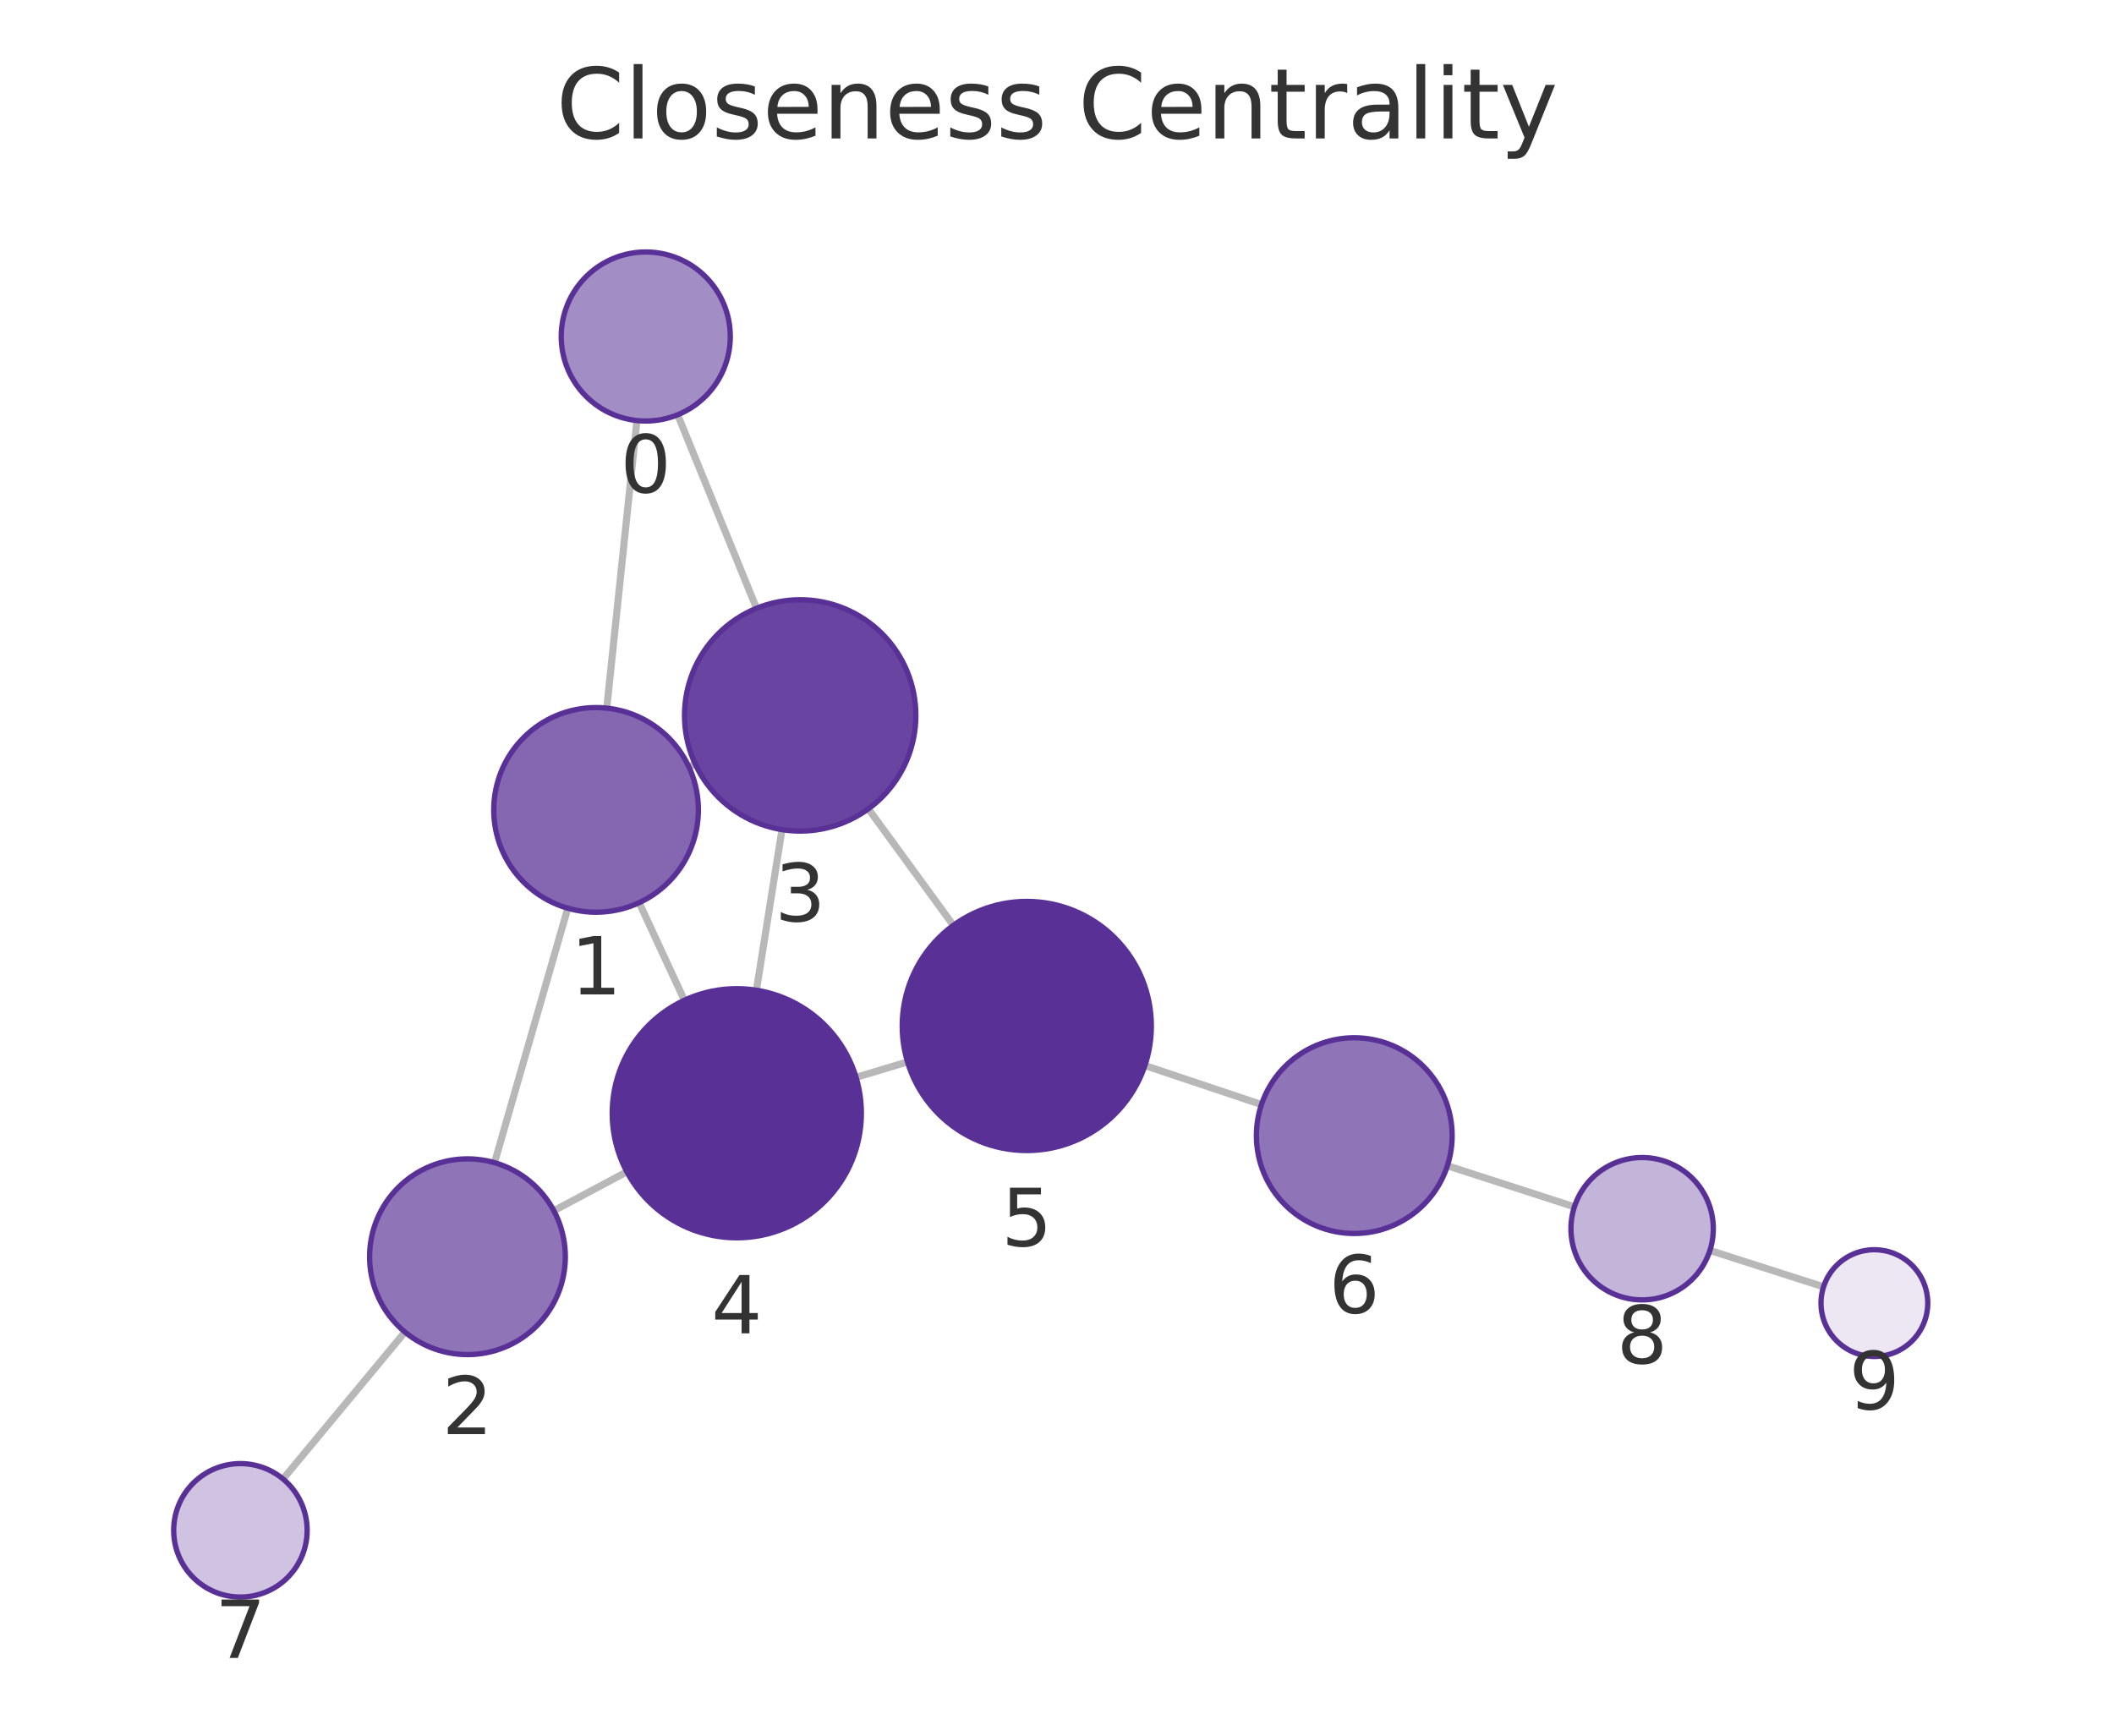
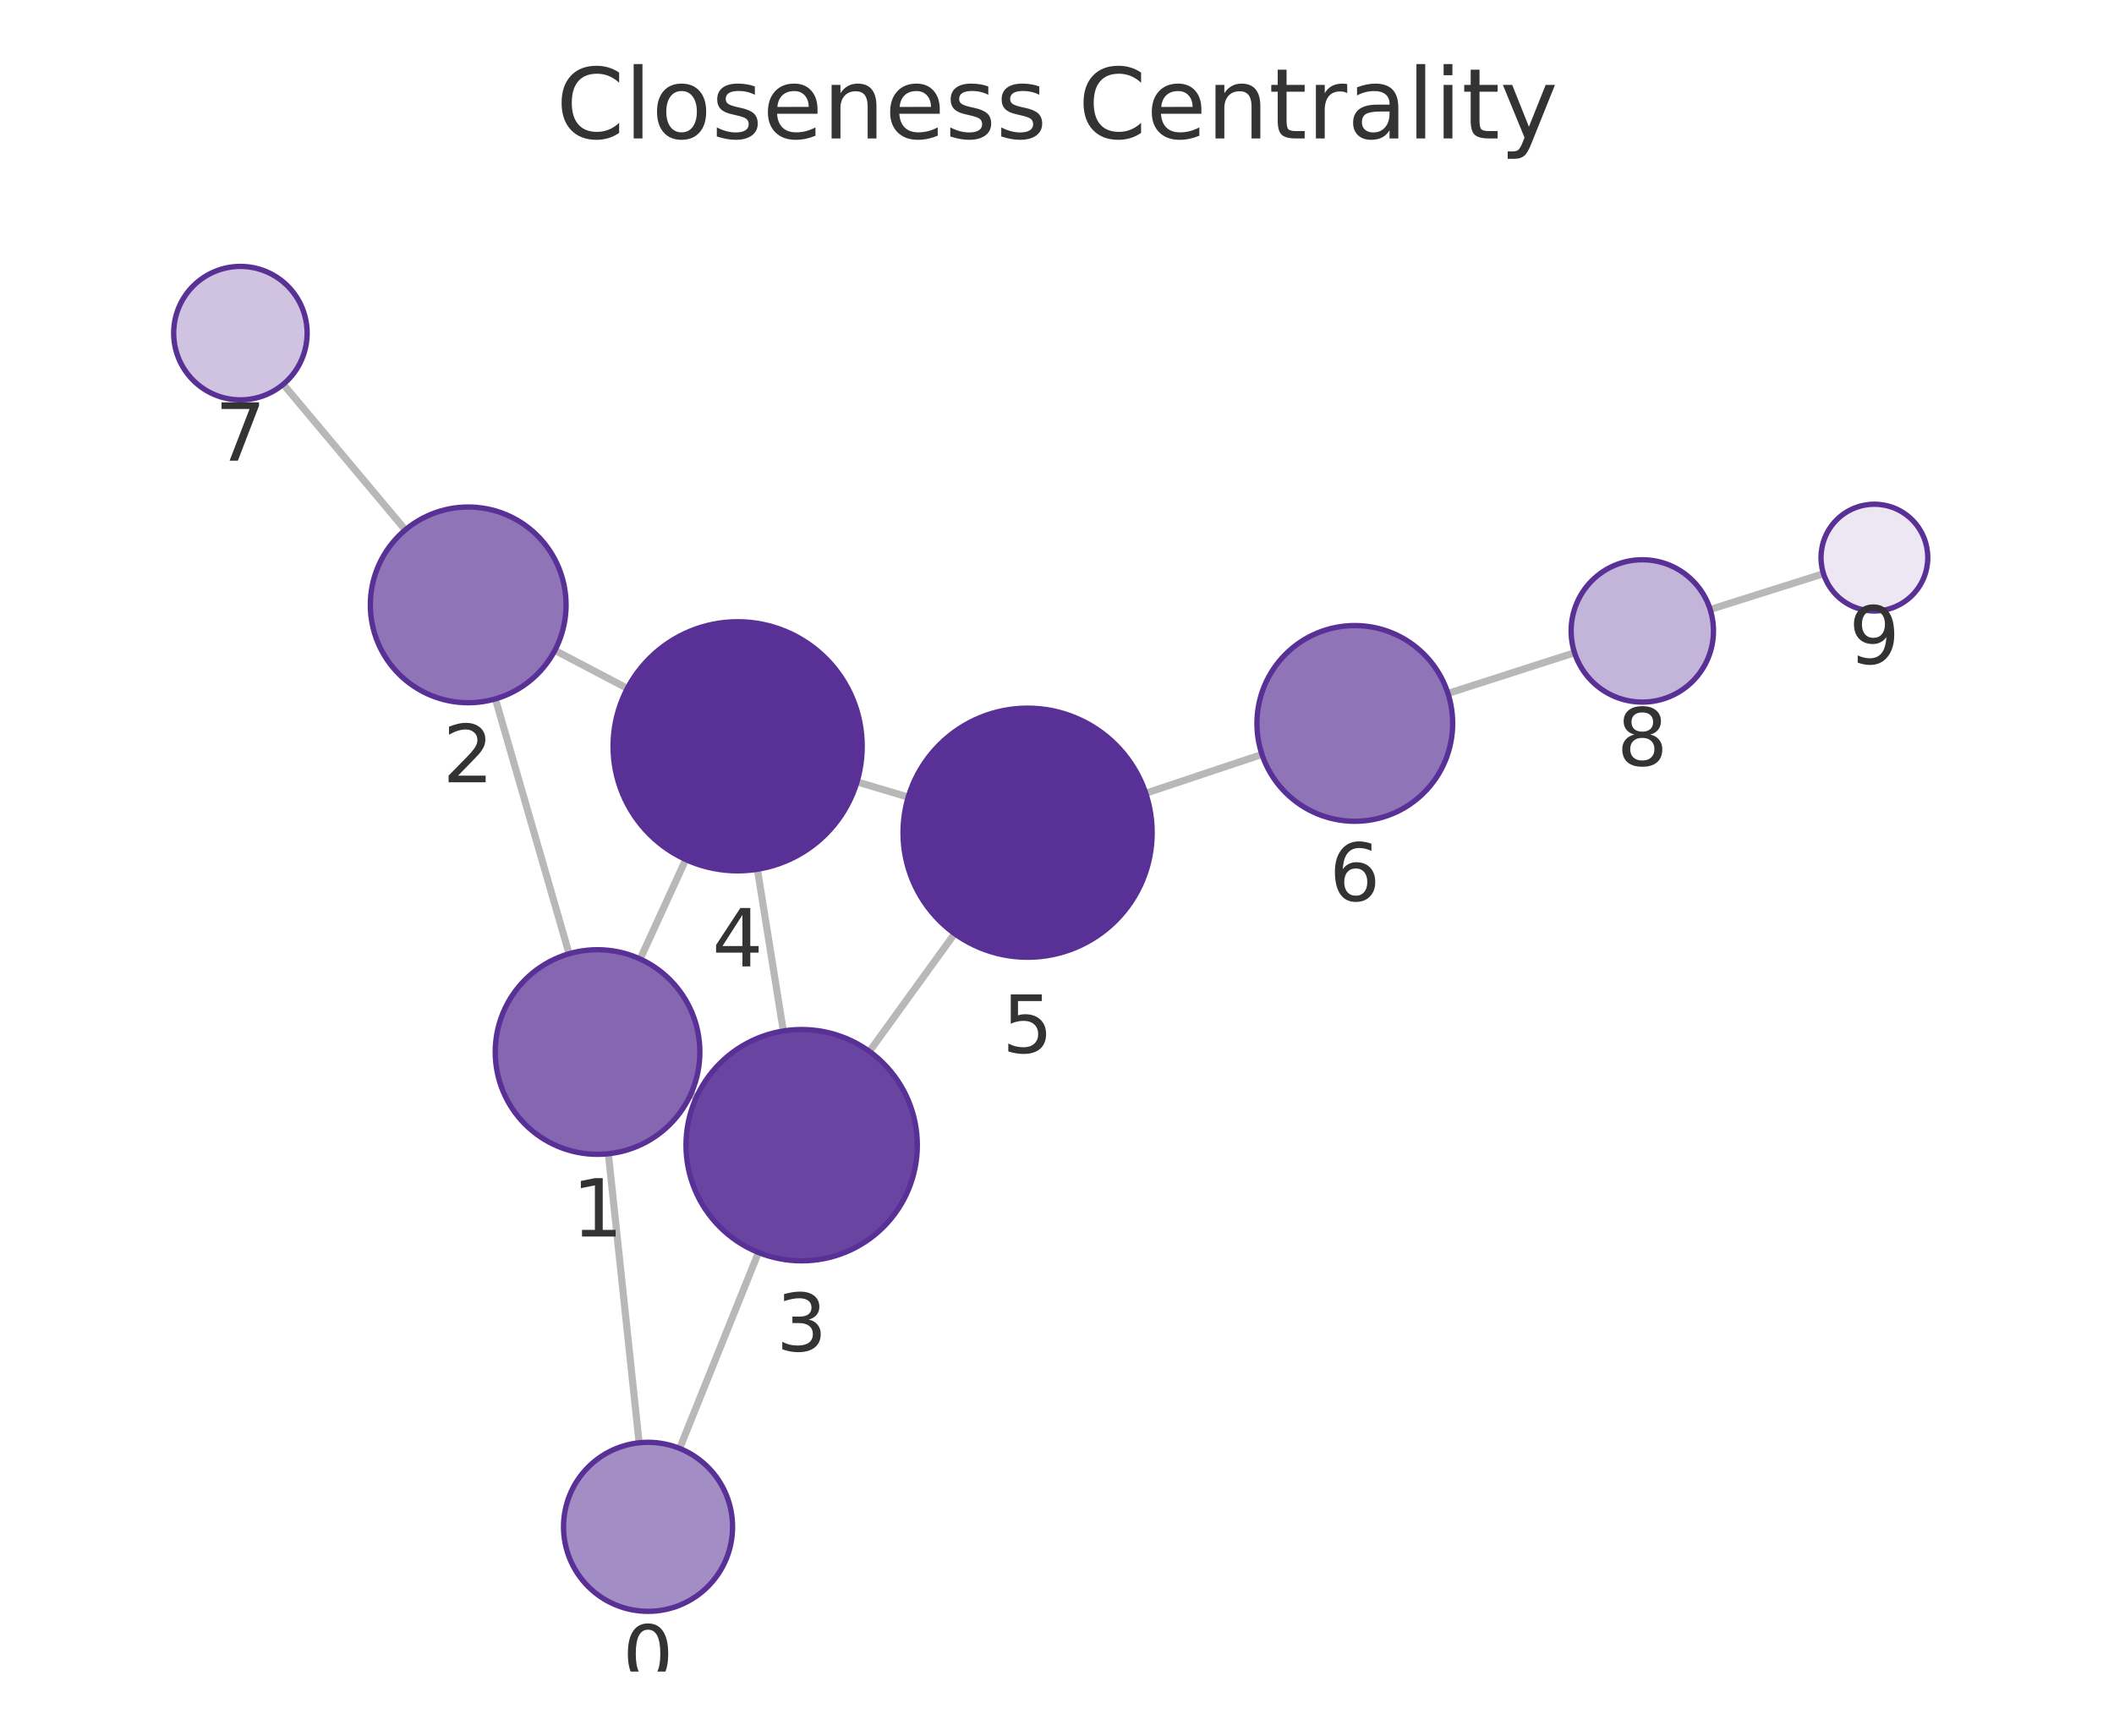
<svg xmlns="http://www.w3.org/2000/svg" xmlns:xlink="http://www.w3.org/1999/xlink" width="237.6pt" height="195.078pt" viewBox="0 0 237.6 195.078" version="1.1">
  <defs>
    <style type="text/css">*{stroke-linejoin: round; stroke-linecap: butt}</style>
  </defs>
  <g id="figure_1">
    <g id="patch_1">
      <path d="M 0 195.078  L 237.6 195.078  L 237.6 0  L 0 0  L 0 195.078  z " style="fill: none" />
    </g>
    <g id="axes_1">
      <g id="patch_2">
        <path d="M 7.2 187.878  L 230.4 187.878  L 230.4 21.558  L 7.2 21.558  L 7.2 187.878  z " style="fill: none" />
      </g>
      <g id="EdgeCollection_1">
-         <path d="M 71.587 47.269  L 68.195 79.59  " clip-path="url(#pc8f21dcc65)" style="fill: #b8b8b8; stroke: #b8b8b8; stroke-width: 0.8" />
-         <path d="M 76.164 46.618  L 85.029 68.369  " clip-path="url(#pc8f21dcc65)" style="fill: #b8b8b8; stroke: #b8b8b8; stroke-width: 0.8" />
-         <path d="M 63.814 102.078  L 55.582 130.679  " clip-path="url(#pc8f21dcc65)" style="fill: #b8b8b8; stroke: #b8b8b8; stroke-width: 0.8" />
-         <path d="M 77.431 86.196  L 78.138 85.869  " clip-path="url(#pc8f21dcc65)" style="fill: #b8b8b8; stroke: #b8b8b8; stroke-width: 0.8" />
-         <path d="M 71.834 101.459  L 76.92 112.423  " clip-path="url(#pc8f21dcc65)" style="fill: #b8b8b8; stroke: #b8b8b8; stroke-width: 0.8" />
-         <path d="M 62.248 136.078  L 70.455 131.706  " clip-path="url(#pc8f21dcc65)" style="fill: #b8b8b8; stroke: #b8b8b8; stroke-width: 0.8" />
-         <path d="M 45.515 149.715  L 31.811 166.229  " clip-path="url(#pc8f21dcc65)" style="fill: #b8b8b8; stroke: #b8b8b8; stroke-width: 0.8" />
-         <path d="M 87.89 93.246  L 85.014 111.297  " clip-path="url(#pc8f21dcc65)" style="fill: #b8b8b8; stroke: #b8b8b8; stroke-width: 0.8" />
-         <path d="M 97.597 90.91  L 107.152 104.006  " clip-path="url(#pc8f21dcc65)" style="fill: #b8b8b8; stroke: #b8b8b8; stroke-width: 0.8" />
-         <path d="M 96.218 121.089  L 101.998 119.35  " clip-path="url(#pc8f21dcc65)" style="fill: #b8b8b8; stroke: #b8b8b8; stroke-width: 0.8" />
-         <path d="M 128.679 119.76  L 141.781 124.147  " clip-path="url(#pc8f21dcc65)" style="fill: #b8b8b8; stroke: #b8b8b8; stroke-width: 0.8" />
-         <path d="M 162.678 131.024  L 176.953 135.64  " clip-path="url(#pc8f21dcc65)" style="fill: #b8b8b8; stroke: #b8b8b8; stroke-width: 0.8" />
-         <path d="M 192.183 140.541  L 204.955 144.632  " clip-path="url(#pc8f21dcc65)" style="fill: #b8b8b8; stroke: #b8b8b8; stroke-width: 0.8" />
+         <path d="M 71.832 162.161  L 68.377 129.678  " clip-path="url(#p3bcdc3bcf0)" style="fill: #b8b8b8; stroke: #b8b8b8; stroke-width: 0.8" />
+         <path d="M 76.384 162.795  L 85.248 140.772  " clip-path="url(#p3bcdc3bcf0)" style="fill: #b8b8b8; stroke: #b8b8b8; stroke-width: 0.8" />
+         <path d="M 63.965 107.195  L 55.679 78.552  " clip-path="url(#p3bcdc3bcf0)" style="fill: #b8b8b8; stroke: #b8b8b8; stroke-width: 0.8" />
+         <path d="M 77.622 123.017  L 78.275 123.315  " clip-path="url(#p3bcdc3bcf0)" style="fill: #b8b8b8; stroke: #b8b8b8; stroke-width: 0.8" />
+         <path d="M 71.951 107.788  L 77.074 96.607  " clip-path="url(#p3bcdc3bcf0)" style="fill: #b8b8b8; stroke: #b8b8b8; stroke-width: 0.8" />
+         <path d="M 62.363 73.097  L 70.51 77.373  " clip-path="url(#p3bcdc3bcf0)" style="fill: #b8b8b8; stroke: #b8b8b8; stroke-width: 0.8" />
+         <path d="M 45.556 59.555  L 31.838 43.19  " clip-path="url(#p3bcdc3bcf0)" style="fill: #b8b8b8; stroke: #b8b8b8; stroke-width: 0.8" />
+         <path d="M 88.041 115.876  L 85.125 97.702  " clip-path="url(#p3bcdc3bcf0)" style="fill: #b8b8b8; stroke: #b8b8b8; stroke-width: 0.8" />
+         <path d="M 97.718 118.177  L 107.292 104.936  " clip-path="url(#p3bcdc3bcf0)" style="fill: #b8b8b8; stroke: #b8b8b8; stroke-width: 0.8" />
+         <path d="M 96.323 87.878  L 102.078 89.593  " clip-path="url(#p3bcdc3bcf0)" style="fill: #b8b8b8; stroke: #b8b8b8; stroke-width: 0.8" />
+         <path d="M 128.774 89.156  L 141.837 84.793  " clip-path="url(#p3bcdc3bcf0)" style="fill: #b8b8b8; stroke: #b8b8b8; stroke-width: 0.8" />
+         <path d="M 162.742 77.939  L 176.97 73.363  " clip-path="url(#p3bcdc3bcf0)" style="fill: #b8b8b8; stroke: #b8b8b8; stroke-width: 0.8" />
+         <path d="M 192.214 68.503  L 204.949 64.479  " clip-path="url(#p3bcdc3bcf0)" style="fill: #b8b8b8; stroke: #b8b8b8; stroke-width: 0.8" />
      </g>
      <g id="VertexCollection_1">
-         <path d="M 72.579 47.321  C 75.099 47.321 77.515 46.32 79.297 44.538  C 81.078 42.757 82.079 40.34 82.079 37.821  C 82.079 35.301 81.078 32.885 79.297 31.103  C 77.515 29.322 75.099 28.321 72.579 28.321  C 70.06 28.321 67.643 29.322 65.862 31.103  C 64.08 32.885 63.079 35.301 63.079 37.821  C 63.079 40.34 64.08 42.757 65.862 44.538  C 67.643 46.32 70.06 47.321 72.579 47.321  z " clip-path="url(#pc8f21dcc65)" style="fill: #a38dc5; stroke: #593196; stroke-width: 0.6" />
-         <path d="M 66.994 102.527  C 70.044 102.527 72.97 101.315 75.126 99.159  C 77.283 97.002 78.494 94.077 78.494 91.027  C 78.494 87.977 77.283 85.052 75.126 82.895  C 72.97 80.739 70.044 79.527 66.994 79.527  C 63.945 79.527 61.019 80.739 58.863 82.895  C 56.706 85.052 55.494 87.977 55.494 91.027  C 55.494 94.077 56.706 97.002 58.863 99.159  C 61.019 101.315 63.945 102.527 66.994 102.527  z " clip-path="url(#pc8f21dcc65)" style="fill: #8466b1; stroke: #593196; stroke-width: 0.6" />
-         <path d="M 52.54 152.25  C 55.457 152.25 58.255 151.091 60.318 149.029  C 62.381 146.966 63.54 144.168 63.54 141.25  C 63.54 138.333 62.381 135.535 60.318 133.472  C 58.255 131.409 55.457 130.25 52.54 130.25  C 49.622 130.25 46.824 131.409 44.761 133.472  C 42.699 135.535 41.54 138.333 41.54 141.25  C 41.54 144.168 42.699 146.966 44.761 149.029  C 46.824 151.091 49.622 152.25 52.54 152.25  z " clip-path="url(#pc8f21dcc65)" style="fill: #8f74b8; stroke: #593196; stroke-width: 0.6" />
-         <path d="M 89.935 93.408  C 93.383 93.408 96.69 92.038 99.128 89.6  C 101.565 87.163 102.935 83.856 102.935 80.408  C 102.935 76.96 101.565 73.653 99.128 71.216  C 96.69 68.778 93.383 67.408 89.935 67.408  C 86.488 67.408 83.181 68.778 80.743 71.216  C 78.305 73.653 76.935 76.96 76.935 80.408  C 76.935 83.856 78.305 87.163 80.743 89.6  C 83.181 92.038 86.488 93.408 89.935 93.408  z " clip-path="url(#pc8f21dcc65)" style="fill: #6944a0; stroke: #593196; stroke-width: 0.6" />
-         <path d="M 82.811 139.123  C 86.524 139.123 90.086 137.648 92.711 135.023  C 95.336 132.397 96.811 128.836 96.811 125.123  C 96.811 121.41 95.336 117.849 92.711 115.224  C 90.086 112.598 86.524 111.123 82.811 111.123  C 79.099 111.123 75.537 112.598 72.912 115.224  C 70.287 117.849 68.811 121.41 68.811 125.123  C 68.811 128.836 70.287 132.397 72.912 135.023  C 75.537 137.648 79.099 139.123 82.811 139.123  z " clip-path="url(#pc8f21dcc65)" style="fill: #593196; stroke: #593196; stroke-width: 0.6" />
-         <path d="M 115.404 129.315  C 119.117 129.315 122.678 127.84 125.303 125.215  C 127.929 122.589 129.404 119.028 129.404 115.315  C 129.404 111.602 127.929 108.041 125.303 105.416  C 122.678 102.79 119.117 101.315 115.404 101.315  C 111.691 101.315 108.13 102.79 105.504 105.416  C 102.879 108.041 101.404 111.602 101.404 115.315  C 101.404 119.028 102.879 122.589 105.504 125.215  C 108.13 127.84 111.691 129.315 115.404 129.315  z " clip-path="url(#pc8f21dcc65)" style="fill: #593196; stroke: #593196; stroke-width: 0.6" />
-         <path d="M 152.212 138.639  C 155.129 138.639 157.927 137.48 159.99 135.417  C 162.053 133.354 163.212 130.556 163.212 127.639  C 163.212 124.722 162.053 121.924 159.99 119.861  C 157.927 117.798 155.129 116.639 152.212 116.639  C 149.294 116.639 146.496 117.798 144.433 119.861  C 142.371 121.924 141.212 124.722 141.212 127.639  C 141.212 130.556 142.371 133.354 144.433 135.417  C 146.496 137.48 149.294 138.639 152.212 138.639  z " clip-path="url(#pc8f21dcc65)" style="fill: #8f74b8; stroke: #593196; stroke-width: 0.6" />
-         <path d="M 27.021 179.501  C 29.01 179.501 30.918 178.711 32.324 177.304  C 33.731 175.898 34.521 173.99 34.521 172.001  C 34.521 170.012 33.731 168.104 32.324 166.698  C 30.918 165.291 29.01 164.501 27.021 164.501  C 25.032 164.501 23.124 165.291 21.718 166.698  C 20.311 168.104 19.521 170.012 19.521 172.001  C 19.521 173.99 20.311 175.898 21.718 177.304  C 23.124 178.711 25.032 179.501 27.021 179.501  z " clip-path="url(#pc8f21dcc65)" style="fill: #cfc3e1; stroke: #593196; stroke-width: 0.6" />
-         <path d="M 184.565 146.102  C 186.686 146.102 188.721 145.259 190.221 143.758  C 191.722 142.258 192.565 140.223 192.565 138.102  C 192.565 135.98 191.722 133.945 190.221 132.445  C 188.721 130.944 186.686 130.102 184.565 130.102  C 182.443 130.102 180.408 130.944 178.908 132.445  C 177.407 133.945 176.565 135.98 176.565 138.102  C 176.565 140.223 177.407 142.258 178.908 143.758  C 180.408 145.259 182.443 146.102 184.565 146.102  z " clip-path="url(#pc8f21dcc65)" style="fill: #c3b4d9; stroke: #593196; stroke-width: 0.6" />
-         <path d="M 210.669 152.462  C 212.261 152.462 213.787 151.83 214.912 150.704  C 216.037 149.579 216.669 148.053 216.669 146.462  C 216.669 144.871 216.037 143.344 214.912 142.219  C 213.787 141.094 212.261 140.462 210.669 140.462  C 209.078 140.462 207.552 141.094 206.427 142.219  C 205.302 143.344 204.669 144.871 204.669 146.462  C 204.669 148.053 205.302 149.579 206.427 150.704  C 207.552 151.83 209.078 152.462 210.669 152.462  z " clip-path="url(#pc8f21dcc65)" style="fill: #ece7f3; stroke: #593196; stroke-width: 0.6" />
+         <path d="M 72.837 181.107  C 75.356 181.107 77.773 180.107 79.554 178.325  C 81.336 176.543 82.337 174.127 82.337 171.607  C 82.337 169.088 81.336 166.671 79.554 164.89  C 77.773 163.108 75.356 162.107 72.837 162.107  C 70.317 162.107 67.901 163.108 66.119 164.89  C 64.338 166.671 63.337 169.088 63.337 171.607  C 63.337 174.127 64.338 176.543 66.119 178.325  C 67.901 180.107 70.317 181.107 72.837 181.107  z " clip-path="url(#p3bcdc3bcf0)" style="fill: #a38dc5; stroke: #593196; stroke-width: 0.6" />
+         <path d="M 67.16 129.742  C 70.21 129.742 73.135 128.531 75.292 126.374  C 77.449 124.218 78.66 121.292 78.66 118.242  C 78.66 115.193 77.449 112.267 75.292 110.111  C 73.135 107.954 70.21 106.742 67.16 106.742  C 64.11 106.742 61.185 107.954 59.029 110.111  C 56.872 112.267 55.66 115.193 55.66 118.242  C 55.66 121.292 56.872 124.218 59.029 126.374  C 61.185 128.531 64.11 129.742 67.16 129.742  z " clip-path="url(#p3bcdc3bcf0)" style="fill: #8466b1; stroke: #593196; stroke-width: 0.6" />
+         <path d="M 52.623 78.985  C 55.54 78.985 58.338 77.826 60.401 75.764  C 62.464 73.701 63.623 70.903 63.623 67.985  C 63.623 65.068 62.464 62.27 60.401 60.207  C 58.338 58.144 55.54 56.985 52.623 56.985  C 49.705 56.985 46.907 58.144 44.845 60.207  C 42.782 62.27 41.623 65.068 41.623 67.985  C 41.623 70.903 42.782 73.701 44.845 75.764  C 46.907 77.826 49.705 78.985 52.623 78.985  z " clip-path="url(#p3bcdc3bcf0)" style="fill: #8f74b8; stroke: #593196; stroke-width: 0.6" />
+         <path d="M 90.101 141.712  C 93.549 141.712 96.856 140.342 99.294 137.905  C 101.732 135.467 103.101 132.16 103.101 128.712  C 103.101 125.265 101.732 121.958 99.294 119.52  C 96.856 117.082 93.549 115.712 90.101 115.712  C 86.654 115.712 83.347 117.082 80.909 119.52  C 78.471 121.958 77.101 125.265 77.101 128.712  C 77.101 132.16 78.471 135.467 80.909 137.905  C 83.347 140.342 86.654 141.712 90.101 141.712  z " clip-path="url(#p3bcdc3bcf0)" style="fill: #6944a0; stroke: #593196; stroke-width: 0.6" />
+         <path d="M 82.906 97.879  C 86.619 97.879 90.18 96.404 92.806 93.779  C 95.431 91.153 96.906 87.592 96.906 83.879  C 96.906 80.166 95.431 76.605 92.806 73.98  C 90.18 71.354 86.619 69.879 82.906 69.879  C 79.193 69.879 75.632 71.354 73.007 73.98  C 70.381 76.605 68.906 80.166 68.906 83.879  C 68.906 87.592 70.381 91.153 73.007 93.779  C 75.632 96.404 79.193 97.879 82.906 97.879  z " clip-path="url(#p3bcdc3bcf0)" style="fill: #593196; stroke: #593196; stroke-width: 0.6" />
+         <path d="M 115.495 107.591  C 119.208 107.591 122.769 106.116 125.394 103.491  C 128.02 100.865 129.495 97.304 129.495 93.591  C 129.495 89.878 128.02 86.317 125.394 83.692  C 122.769 81.066 119.208 79.591 115.495 79.591  C 111.782 79.591 108.221 81.066 105.595 83.692  C 102.97 86.317 101.495 89.878 101.495 93.591  C 101.495 97.304 102.97 100.865 105.595 103.491  C 108.221 106.116 111.782 107.591 115.495 107.591  z " clip-path="url(#p3bcdc3bcf0)" style="fill: #593196; stroke: #593196; stroke-width: 0.6" />
+         <path d="M 152.271 92.308  C 155.188 92.308 157.986 91.149 160.049 89.086  C 162.112 87.023 163.271 84.225 163.271 81.308  C 163.271 78.391 162.112 75.593 160.049 73.53  C 157.986 71.467 155.188 70.308 152.271 70.308  C 149.354 70.308 146.556 71.467 144.493 73.53  C 142.43 75.593 141.271 78.391 141.271 81.308  C 141.271 84.225 142.43 87.023 144.493 89.086  C 146.556 91.149 149.354 92.308 152.271 92.308  z " clip-path="url(#p3bcdc3bcf0)" style="fill: #8f74b8; stroke: #593196; stroke-width: 0.6" />
+         <path d="M 27.021 44.942  C 29.01 44.942 30.917 44.152 32.324 42.745  C 33.73 41.339 34.521 39.431 34.521 37.442  C 34.521 35.453 33.73 33.545 32.324 32.139  C 30.917 30.732 29.01 29.942 27.021 29.942  C 25.031 29.942 23.124 30.732 21.717 32.139  C 20.311 33.545 19.521 35.453 19.521 37.442  C 19.521 39.431 20.311 41.339 21.717 42.745  C 23.124 44.152 25.031 44.942 27.021 44.942  z " clip-path="url(#p3bcdc3bcf0)" style="fill: #cfc3e1; stroke: #593196; stroke-width: 0.6" />
+         <path d="M 184.585 78.913  C 186.707 78.913 188.742 78.07 190.242 76.57  C 191.743 75.069 192.585 73.034 192.585 70.913  C 192.585 68.791 191.743 66.756 190.242 65.256  C 188.742 63.756 186.707 62.913 184.585 62.913  C 182.464 62.913 180.429 63.756 178.929 65.256  C 177.428 66.756 176.585 68.791 176.585 70.913  C 176.585 73.034 177.428 75.069 178.929 76.57  C 180.429 78.07 182.464 78.913 184.585 78.913  z " clip-path="url(#p3bcdc3bcf0)" style="fill: #c3b4d9; stroke: #593196; stroke-width: 0.6" />
+         <path d="M 210.67 68.672  C 212.261 68.672 213.787 68.039 214.913 66.914  C 216.038 65.789 216.67 64.263 216.67 62.672  C 216.67 61.08 216.038 59.554 214.913 58.429  C 213.787 57.304 212.261 56.672 210.67 56.672  C 209.079 56.672 207.552 57.304 206.427 58.429  C 205.302 59.554 204.67 61.08 204.67 62.672  C 204.67 64.263 205.302 65.789 206.427 66.914  C 207.552 68.039 209.079 68.672 210.67 68.672  z " clip-path="url(#p3bcdc3bcf0)" style="fill: #ece7f3; stroke: #593196; stroke-width: 0.6" />
      </g>
      <g id="text_1">
-         <g clip-path="url(#pc8f21dcc65)">
-           <g style="fill: #333333" transform="translate(69.71596 55.35881) scale(0.09 -0.09)">
+         <g clip-path="url(#p3bcdc3bcf0)">
+           <g style="fill: #333333" transform="translate(69.97365 189.1454) scale(0.09 -0.09)">
            <defs>
              <path id="DejaVuSans-13" d="M 2034 4250  Q 1547 4250 1301 3770  Q 1056 3291 1056 2328  Q 1056 1369 1301 889  Q 1547 409 2034 409  Q 2525 409 2770 889  Q 3016 1369 3016 2328  Q 3016 3291 2770 3770  Q 2525 4250 2034 4250  z M 2034 4750  Q 2819 4750 3233 4129  Q 3647 3509 3647 2328  Q 3647 1150 3233 529  Q 2819 -91 2034 -91  Q 1250 -91 836 529  Q 422 1150 422 2328  Q 422 3509 836 4129  Q 1250 4750 2034 4750  z " transform="scale(0.015625)" />
            </defs>
            <use xlink:href="#DejaVuSans-13" />
          </g>
        </g>
      </g>
      <g id="text_2">
-         <g clip-path="url(#pc8f21dcc65)">
-           <g style="fill: #333333" transform="translate(64.13129 111.7649) scale(0.09 -0.09)">
+         <g clip-path="url(#p3bcdc3bcf0)">
+           <g style="fill: #333333" transform="translate(64.29711 138.9802) scale(0.09 -0.09)">
            <defs>
              <path id="DejaVuSans-14" d="M 794 531  L 1825 531  L 1825 4091  L 703 3866  L 703 4441  L 1819 4666  L 2450 4666  L 2450 531  L 3481 531  L 3481 0  L 794 0  L 794 531  z " transform="scale(0.015625)" />
            </defs>
            <use xlink:href="#DejaVuSans-14" />
          </g>
        </g>
      </g>
      <g id="text_3">
-         <g clip-path="url(#pc8f21dcc65)">
-           <g style="fill: #333333" transform="translate(49.67647 161.1883) scale(0.09 -0.09)">
+         <g clip-path="url(#p3bcdc3bcf0)">
+           <g style="fill: #333333" transform="translate(49.75957 87.92326) scale(0.09 -0.09)">
            <defs>
              <path id="DejaVuSans-15" d="M 1228 531  L 3431 531  L 3431 0  L 469 0  L 469 531  Q 828 903 1448 1529  Q 2069 2156 2228 2338  Q 2531 2678 2651 2914  Q 2772 3150 2772 3378  Q 2772 3750 2511 3984  Q 2250 4219 1831 4219  Q 1534 4219 1204 4116  Q 875 4013 500 3803  L 500 4441  Q 881 4594 1212 4672  Q 1544 4750 1819 4750  Q 2544 4750 2975 4387  Q 3406 4025 3406 3419  Q 3406 3131 3298 2873  Q 3191 2616 2906 2266  Q 2828 2175 2409 1742  Q 1991 1309 1228 531  z " transform="scale(0.015625)" />
            </defs>
            <use xlink:href="#DejaVuSans-15" />
          </g>
        </g>
      </g>
      <g id="text_4">
-         <g clip-path="url(#pc8f21dcc65)">
-           <g style="fill: #333333" transform="translate(87.0721 103.5459) scale(0.09 -0.09)">
+         <g clip-path="url(#p3bcdc3bcf0)">
+           <g style="fill: #333333" transform="translate(87.23828 151.8501) scale(0.09 -0.09)">
            <defs>
              <path id="DejaVuSans-16" d="M 2597 2516  Q 3050 2419 3304 2112  Q 3559 1806 3559 1356  Q 3559 666 3084 287  Q 2609 -91 1734 -91  Q 1441 -91 1130 -33  Q 819 25 488 141  L 488 750  Q 750 597 1062 519  Q 1375 441 1716 441  Q 2309 441 2620 675  Q 2931 909 2931 1356  Q 2931 1769 2642 2001  Q 2353 2234 1838 2234  L 1294 2234  L 1294 2753  L 1863 2753  Q 2328 2753 2575 2939  Q 2822 3125 2822 3475  Q 2822 3834 2567 4026  Q 2313 4219 1838 4219  Q 1578 4219 1281 4162  Q 984 4106 628 3988  L 628 4550  Q 988 4650 1302 4700  Q 1616 4750 1894 4750  Q 2613 4750 3031 4423  Q 3450 4097 3450 3541  Q 3450 3153 3228 2886  Q 3006 2619 2597 2516  z " transform="scale(0.015625)" />
            </defs>
            <use xlink:href="#DejaVuSans-16" />
          </g>
        </g>
      </g>
      <g id="text_5">
-         <g clip-path="url(#pc8f21dcc65)">
-           <g style="fill: #333333" transform="translate(79.94828 149.861) scale(0.09 -0.09)">
+         <g clip-path="url(#p3bcdc3bcf0)">
+           <g style="fill: #333333" transform="translate(80.04312 108.6171) scale(0.09 -0.09)">
            <defs>
              <path id="DejaVuSans-17" d="M 2419 4116  L 825 1625  L 2419 1625  L 2419 4116  z M 2253 4666  L 3047 4666  L 3047 1625  L 3713 1625  L 3713 1100  L 3047 1100  L 3047 0  L 2419 0  L 2419 1100  L 313 1100  L 313 1709  L 2253 4666  z " transform="scale(0.015625)" />
            </defs>
            <use xlink:href="#DejaVuSans-17" />
          </g>
        </g>
      </g>
      <g id="text_6">
-         <g clip-path="url(#pc8f21dcc65)">
-           <g style="fill: #333333" transform="translate(112.5407 140.0532) scale(0.09 -0.09)">
+         <g clip-path="url(#p3bcdc3bcf0)">
+           <g style="fill: #333333" transform="translate(112.6318 118.3291) scale(0.09 -0.09)">
            <defs>
              <path id="DejaVuSans-18" d="M 691 4666  L 3169 4666  L 3169 4134  L 1269 4134  L 1269 2991  Q 1406 3038 1543 3061  Q 1681 3084 1819 3084  Q 2600 3084 3056 2656  Q 3513 2228 3513 1497  Q 3513 744 3044 326  Q 2575 -91 1722 -91  Q 1428 -91 1123 -41  Q 819 9 494 109  L 494 744  Q 775 591 1075 516  Q 1375 441 1709 441  Q 2250 441 2565 725  Q 2881 1009 2881 1497  Q 2881 1984 2565 2268  Q 2250 2553 1709 2553  Q 1456 2553 1204 2497  Q 953 2441 691 2322  L 691 4666  z " transform="scale(0.015625)" />
            </defs>
            <use xlink:href="#DejaVuSans-18" />
          </g>
        </g>
      </g>
      <g id="text_7">
-         <g clip-path="url(#pc8f21dcc65)">
-           <g style="fill: #333333" transform="translate(149.3484 147.5769) scale(0.09 -0.09)">
+         <g clip-path="url(#p3bcdc3bcf0)">
+           <g style="fill: #333333" transform="translate(149.4078 101.2459) scale(0.09 -0.09)">
            <defs>
              <path id="DejaVuSans-19" d="M 2113 2584  Q 1688 2584 1439 2293  Q 1191 2003 1191 1497  Q 1191 994 1439 701  Q 1688 409 2113 409  Q 2538 409 2786 701  Q 3034 994 3034 1497  Q 3034 2003 2786 2293  Q 2538 2584 2113 2584  z M 3366 4563  L 3366 3988  Q 3128 4100 2886 4159  Q 2644 4219 2406 4219  Q 1781 4219 1451 3797  Q 1122 3375 1075 2522  Q 1259 2794 1537 2939  Q 1816 3084 2150 3084  Q 2853 3084 3261 2657  Q 3669 2231 3669 1497  Q 3669 778 3244 343  Q 2819 -91 2113 -91  Q 1303 -91 875 529  Q 447 1150 447 2328  Q 447 3434 972 4092  Q 1497 4750 2381 4750  Q 2619 4750 2861 4703  Q 3103 4656 3366 4563  z " transform="scale(0.015625)" />
            </defs>
            <use xlink:href="#DejaVuSans-19" />
          </g>
        </g>
      </g>
      <g id="text_8">
-         <g clip-path="url(#pc8f21dcc65)">
-           <g style="fill: #333333" transform="translate(24.15793 186.3388) scale(0.09 -0.09)">
+         <g clip-path="url(#p3bcdc3bcf0)">
+           <g style="fill: #333333" transform="translate(24.1574 51.78001) scale(0.09 -0.09)">
            <defs>
              <path id="DejaVuSans-1a" d="M 525 4666  L 3525 4666  L 3525 4397  L 1831 0  L 1172 0  L 2766 4134  L 525 4134  L 525 4666  z " transform="scale(0.015625)" />
            </defs>
            <use xlink:href="#DejaVuSans-1a" />
          </g>
        </g>
      </g>
      <g id="text_9">
-         <g clip-path="url(#pc8f21dcc65)">
-           <g style="fill: #333333" transform="translate(181.7014 153.2394) scale(0.09 -0.09)">
+         <g clip-path="url(#p3bcdc3bcf0)">
+           <g style="fill: #333333" transform="translate(181.7223 86.05054) scale(0.09 -0.09)">
            <defs>
              <path id="DejaVuSans-1b" d="M 2034 2216  Q 1584 2216 1326 1975  Q 1069 1734 1069 1313  Q 1069 891 1326 650  Q 1584 409 2034 409  Q 2484 409 2743 651  Q 3003 894 3003 1313  Q 3003 1734 2745 1975  Q 2488 2216 2034 2216  z M 1403 2484  Q 997 2584 770 2862  Q 544 3141 544 3541  Q 544 4100 942 4425  Q 1341 4750 2034 4750  Q 2731 4750 3128 4425  Q 3525 4100 3525 3541  Q 3525 3141 3298 2862  Q 3072 2584 2669 2484  Q 3125 2378 3379 2068  Q 3634 1759 3634 1313  Q 3634 634 3220 271  Q 2806 -91 2034 -91  Q 1263 -91 848 271  Q 434 634 434 1313  Q 434 1759 690 2068  Q 947 2378 1403 2484  z M 1172 3481  Q 1172 3119 1398 2916  Q 1625 2713 2034 2713  Q 2441 2713 2670 2916  Q 2900 3119 2900 3481  Q 2900 3844 2670 4047  Q 2441 4250 2034 4250  Q 1625 4250 1398 4047  Q 1172 3844 1172 3481  z " transform="scale(0.015625)" />
            </defs>
            <use xlink:href="#DejaVuSans-1b" />
          </g>
        </g>
      </g>
      <g id="text_10">
-         <g clip-path="url(#pc8f21dcc65)">
-           <g style="fill: #333333" transform="translate(207.8063 158.3996) scale(0.09 -0.09)">
+         <g clip-path="url(#p3bcdc3bcf0)">
+           <g style="fill: #333333" transform="translate(207.8067 74.60945) scale(0.09 -0.09)">
            <defs>
              <path id="DejaVuSans-1c" d="M 703 97  L 703 672  Q 941 559 1184 500  Q 1428 441 1663 441  Q 2288 441 2617 861  Q 2947 1281 2994 2138  Q 2813 1869 2534 1725  Q 2256 1581 1919 1581  Q 1219 1581 811 2004  Q 403 2428 403 3163  Q 403 3881 828 4315  Q 1253 4750 1959 4750  Q 2769 4750 3195 4129  Q 3622 3509 3622 2328  Q 3622 1225 3098 567  Q 2575 -91 1691 -91  Q 1453 -91 1209 -44  Q 966 3 703 97  z M 1959 2075  Q 2384 2075 2632 2365  Q 2881 2656 2881 3163  Q 2881 3666 2632 3958  Q 2384 4250 1959 4250  Q 1534 4250 1286 3958  Q 1038 3666 1038 3163  Q 1038 2656 1286 2365  Q 1534 2075 1959 2075  z " transform="scale(0.015625)" />
            </defs>
            <use xlink:href="#DejaVuSans-1c" />
          </g>
        </g>
      </g>
      <g id="matplotlib.axis_1" />
      <g id="matplotlib.axis_2" />
      <g id="text_11">
        <g style="fill: #333333" transform="translate(62.5032 15.55828) scale(0.11 -0.11)">
          <defs>
            <path id="DejaVuSans-26" d="M 4122 4306  L 4122 3641  Q 3803 3938 3442 4084  Q 3081 4231 2675 4231  Q 1875 4231 1450 3742  Q 1025 3253 1025 2328  Q 1025 1406 1450 917  Q 1875 428 2675 428  Q 3081 428 3442 575  Q 3803 722 4122 1019  L 4122 359  Q 3791 134 3420 21  Q 3050 -91 2638 -91  Q 1578 -91 968 557  Q 359 1206 359 2328  Q 359 3453 968 4101  Q 1578 4750 2638 4750  Q 3056 4750 3426 4639  Q 3797 4528 4122 4306  z " transform="scale(0.015625)" />
            <path id="DejaVuSans-4f" d="M 603 4863  L 1178 4863  L 1178 0  L 603 0  L 603 4863  z " transform="scale(0.015625)" />
            <path id="DejaVuSans-52" d="M 1959 3097  Q 1497 3097 1228 2736  Q 959 2375 959 1747  Q 959 1119 1226 758  Q 1494 397 1959 397  Q 2419 397 2687 759  Q 2956 1122 2956 1747  Q 2956 2369 2687 2733  Q 2419 3097 1959 3097  z M 1959 3584  Q 2709 3584 3137 3096  Q 3566 2609 3566 1747  Q 3566 888 3137 398  Q 2709 -91 1959 -91  Q 1206 -91 779 398  Q 353 888 353 1747  Q 353 2609 779 3096  Q 1206 3584 1959 3584  z " transform="scale(0.015625)" />
            <path id="DejaVuSans-56" d="M 2834 3397  L 2834 2853  Q 2591 2978 2328 3040  Q 2066 3103 1784 3103  Q 1356 3103 1142 2972  Q 928 2841 928 2578  Q 928 2378 1081 2264  Q 1234 2150 1697 2047  L 1894 2003  Q 2506 1872 2764 1633  Q 3022 1394 3022 966  Q 3022 478 2636 193  Q 2250 -91 1575 -91  Q 1294 -91 989 -36  Q 684 19 347 128  L 347 722  Q 666 556 975 473  Q 1284 391 1588 391  Q 1994 391 2212 530  Q 2431 669 2431 922  Q 2431 1156 2273 1281  Q 2116 1406 1581 1522  L 1381 1569  Q 847 1681 609 1914  Q 372 2147 372 2553  Q 372 3047 722 3315  Q 1072 3584 1716 3584  Q 2034 3584 2315 3537  Q 2597 3491 2834 3397  z " transform="scale(0.015625)" />
            <path id="DejaVuSans-48" d="M 3597 1894  L 3597 1613  L 953 1613  Q 991 1019 1311 708  Q 1631 397 2203 397  Q 2534 397 2845 478  Q 3156 559 3463 722  L 3463 178  Q 3153 47 2828 -22  Q 2503 -91 2169 -91  Q 1331 -91 842 396  Q 353 884 353 1716  Q 353 2575 817 3079  Q 1281 3584 2069 3584  Q 2775 3584 3186 3129  Q 3597 2675 3597 1894  z M 3022 2063  Q 3016 2534 2758 2815  Q 2500 3097 2075 3097  Q 1594 3097 1305 2825  Q 1016 2553 972 2059  L 3022 2063  z " transform="scale(0.015625)" />
            <path id="DejaVuSans-51" d="M 3513 2113  L 3513 0  L 2938 0  L 2938 2094  Q 2938 2591 2744 2837  Q 2550 3084 2163 3084  Q 1697 3084 1428 2787  Q 1159 2491 1159 1978  L 1159 0  L 581 0  L 581 3500  L 1159 3500  L 1159 2956  Q 1366 3272 1645 3428  Q 1925 3584 2291 3584  Q 2894 3584 3203 3211  Q 3513 2838 3513 2113  z " transform="scale(0.015625)" />
            <path id="DejaVuSans-3" transform="scale(0.015625)" />
            <path id="DejaVuSans-57" d="M 1172 4494  L 1172 3500  L 2356 3500  L 2356 3053  L 1172 3053  L 1172 1153  Q 1172 725 1289 603  Q 1406 481 1766 481  L 2356 481  L 2356 0  L 1766 0  Q 1100 0 847 248  Q 594 497 594 1153  L 594 3053  L 172 3053  L 172 3500  L 594 3500  L 594 4494  L 1172 4494  z " transform="scale(0.015625)" />
            <path id="DejaVuSans-55" d="M 2631 2963  Q 2534 3019 2420 3045  Q 2306 3072 2169 3072  Q 1681 3072 1420 2755  Q 1159 2438 1159 1844  L 1159 0  L 581 0  L 581 3500  L 1159 3500  L 1159 2956  Q 1341 3275 1631 3429  Q 1922 3584 2338 3584  Q 2397 3584 2469 3576  Q 2541 3569 2628 3553  L 2631 2963  z " transform="scale(0.015625)" />
            <path id="DejaVuSans-44" d="M 2194 1759  Q 1497 1759 1228 1600  Q 959 1441 959 1056  Q 959 750 1161 570  Q 1363 391 1709 391  Q 2188 391 2477 730  Q 2766 1069 2766 1631  L 2766 1759  L 2194 1759  z M 3341 1997  L 3341 0  L 2766 0  L 2766 531  Q 2569 213 2275 61  Q 1981 -91 1556 -91  Q 1019 -91 701 211  Q 384 513 384 1019  Q 384 1609 779 1909  Q 1175 2209 1959 2209  L 2766 2209  L 2766 2266  Q 2766 2663 2505 2880  Q 2244 3097 1772 3097  Q 1472 3097 1187 3025  Q 903 2953 641 2809  L 641 3341  Q 956 3463 1253 3523  Q 1550 3584 1831 3584  Q 2591 3584 2966 3190  Q 3341 2797 3341 1997  z " transform="scale(0.015625)" />
            <path id="DejaVuSans-4c" d="M 603 3500  L 1178 3500  L 1178 0  L 603 0  L 603 3500  z M 603 4863  L 1178 4863  L 1178 4134  L 603 4134  L 603 4863  z " transform="scale(0.015625)" />
            <path id="DejaVuSans-5c" d="M 2059 -325  Q 1816 -950 1584 -1140  Q 1353 -1331 966 -1331  L 506 -1331  L 506 -850  L 844 -850  Q 1081 -850 1212 -737  Q 1344 -625 1503 -206  L 1606 56  L 191 3500  L 800 3500  L 1894 763  L 2988 3500  L 3597 3500  L 2059 -325  z " transform="scale(0.015625)" />
          </defs>
          <use xlink:href="#DejaVuSans-26" />
          <use xlink:href="#DejaVuSans-4f" transform="translate(69.82812 0)" />
          <use xlink:href="#DejaVuSans-52" transform="translate(97.60938 0)" />
          <use xlink:href="#DejaVuSans-56" transform="translate(158.7969 0)" />
          <use xlink:href="#DejaVuSans-48" transform="translate(210.8906 0)" />
          <use xlink:href="#DejaVuSans-51" transform="translate(272.4219 0)" />
          <use xlink:href="#DejaVuSans-48" transform="translate(335.7969 0)" />
          <use xlink:href="#DejaVuSans-56" transform="translate(397.3281 0)" />
          <use xlink:href="#DejaVuSans-56" transform="translate(449.4219 0)" />
          <use xlink:href="#DejaVuSans-3" transform="translate(501.5156 0)" />
          <use xlink:href="#DejaVuSans-26" transform="translate(533.2969 0)" />
          <use xlink:href="#DejaVuSans-48" transform="translate(603.125 0)" />
          <use xlink:href="#DejaVuSans-51" transform="translate(664.6562 0)" />
          <use xlink:href="#DejaVuSans-57" transform="translate(728.0312 0)" />
          <use xlink:href="#DejaVuSans-55" transform="translate(767.2344 0)" />
          <use xlink:href="#DejaVuSans-44" transform="translate(808.3438 0)" />
          <use xlink:href="#DejaVuSans-4f" transform="translate(869.625 0)" />
          <use xlink:href="#DejaVuSans-4c" transform="translate(897.4062 0)" />
          <use xlink:href="#DejaVuSans-57" transform="translate(925.1875 0)" />
          <use xlink:href="#DejaVuSans-5c" transform="translate(964.3906 0)" />
        </g>
      </g>
    </g>
  </g>
  <defs>
-     <clipPath id="pc8f21dcc65">
+     <clipPath id="p3bcdc3bcf0">
      <rect x="7.2" y="21.558" width="223.2" height="166.32" />
    </clipPath>
  </defs>
</svg>
